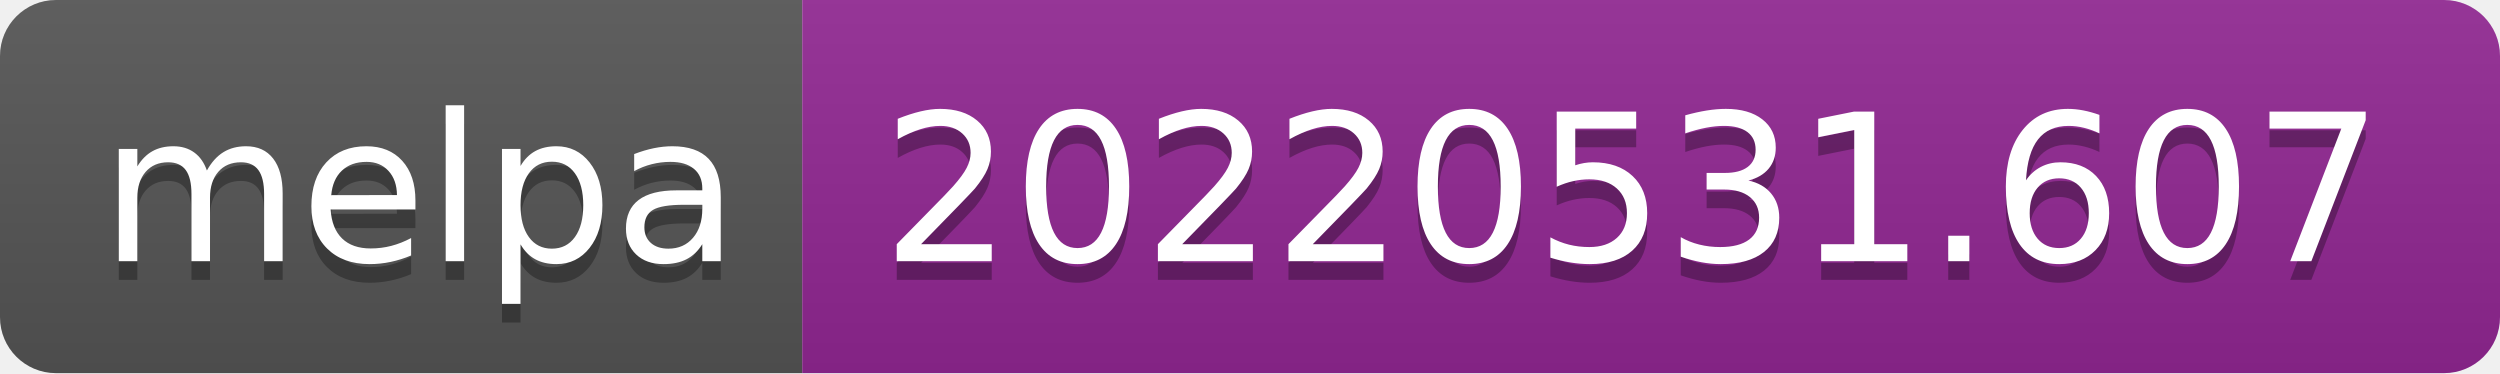
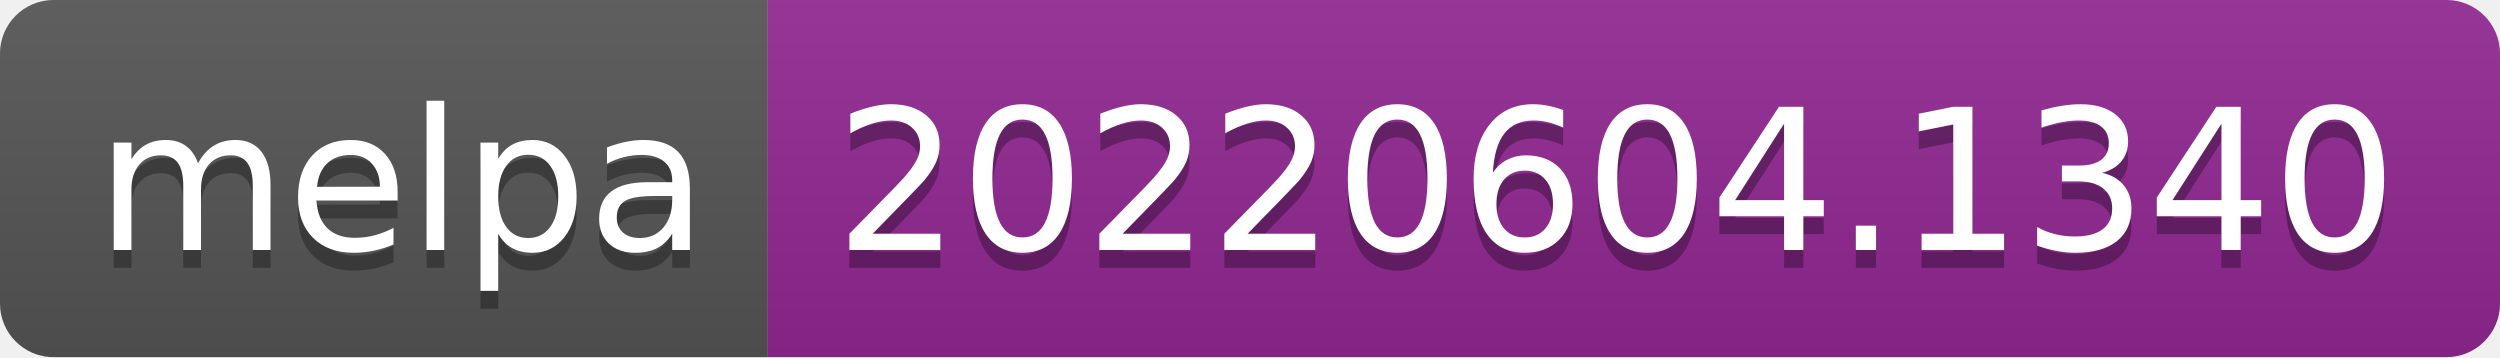
- <svg xmlns="http://www.w3.org/2000/svg" width="134" height="20" role="img" aria-label="melpa: 20220531.607">
+ <svg xmlns="http://www.w3.org/2000/svg" width="140" height="20" role="img" aria-label="melpa: 20220604.1340">
  <linearGradient id="s" x2="0" y2="100%">
    <stop offset="0" stop-color="#bbb" stop-opacity=".1" />
    <stop offset="1" stop-opacity=".1" />
  </linearGradient>
  <clipPath id="r">
-     <rect width="134" height="20" rx="3" fill="#fff" />
+     <rect width="140" height="20" rx="3" fill="#fff" />
  </clipPath>
  <g clip-path="url(#r)">
    <rect width="43" height="20" fill="#555" />
-     <rect x="43" width="91" height="20" fill="#922793" />
-     <rect width="134" height="20" fill="url(#s)" />
+     <rect x="43" width="97" height="20" fill="#922793" />
+     <rect width="140" height="20" fill="url(#s)" />
  </g>
  <g fill="#fff" text-anchor="middle" font-family="Verdana,Geneva,DejaVu Sans,sans-serif" text-rendering="geometricPrecision" font-size="110">
    <text aria-hidden="true" x="225" y="150" fill="#010101" fill-opacity=".3" transform="scale(.1)" textLength="330">melpa</text>
    <text x="225" y="140" transform="scale(.1)" fill="#fff" textLength="330">melpa</text>
-     <text aria-hidden="true" x="875" y="150" fill="#010101" fill-opacity=".3" transform="scale(.1)" textLength="810">20220531.607</text>
-     <text x="875" y="140" transform="scale(.1)" fill="#fff" textLength="810">20220531.607</text>
+     <text aria-hidden="true" x="905" y="150" fill="#010101" fill-opacity=".3" transform="scale(.1)" textLength="870">20220604.1340</text>
+     <text x="905" y="140" transform="scale(.1)" fill="#fff" textLength="870">20220604.1340</text>
  </g>
</svg>
